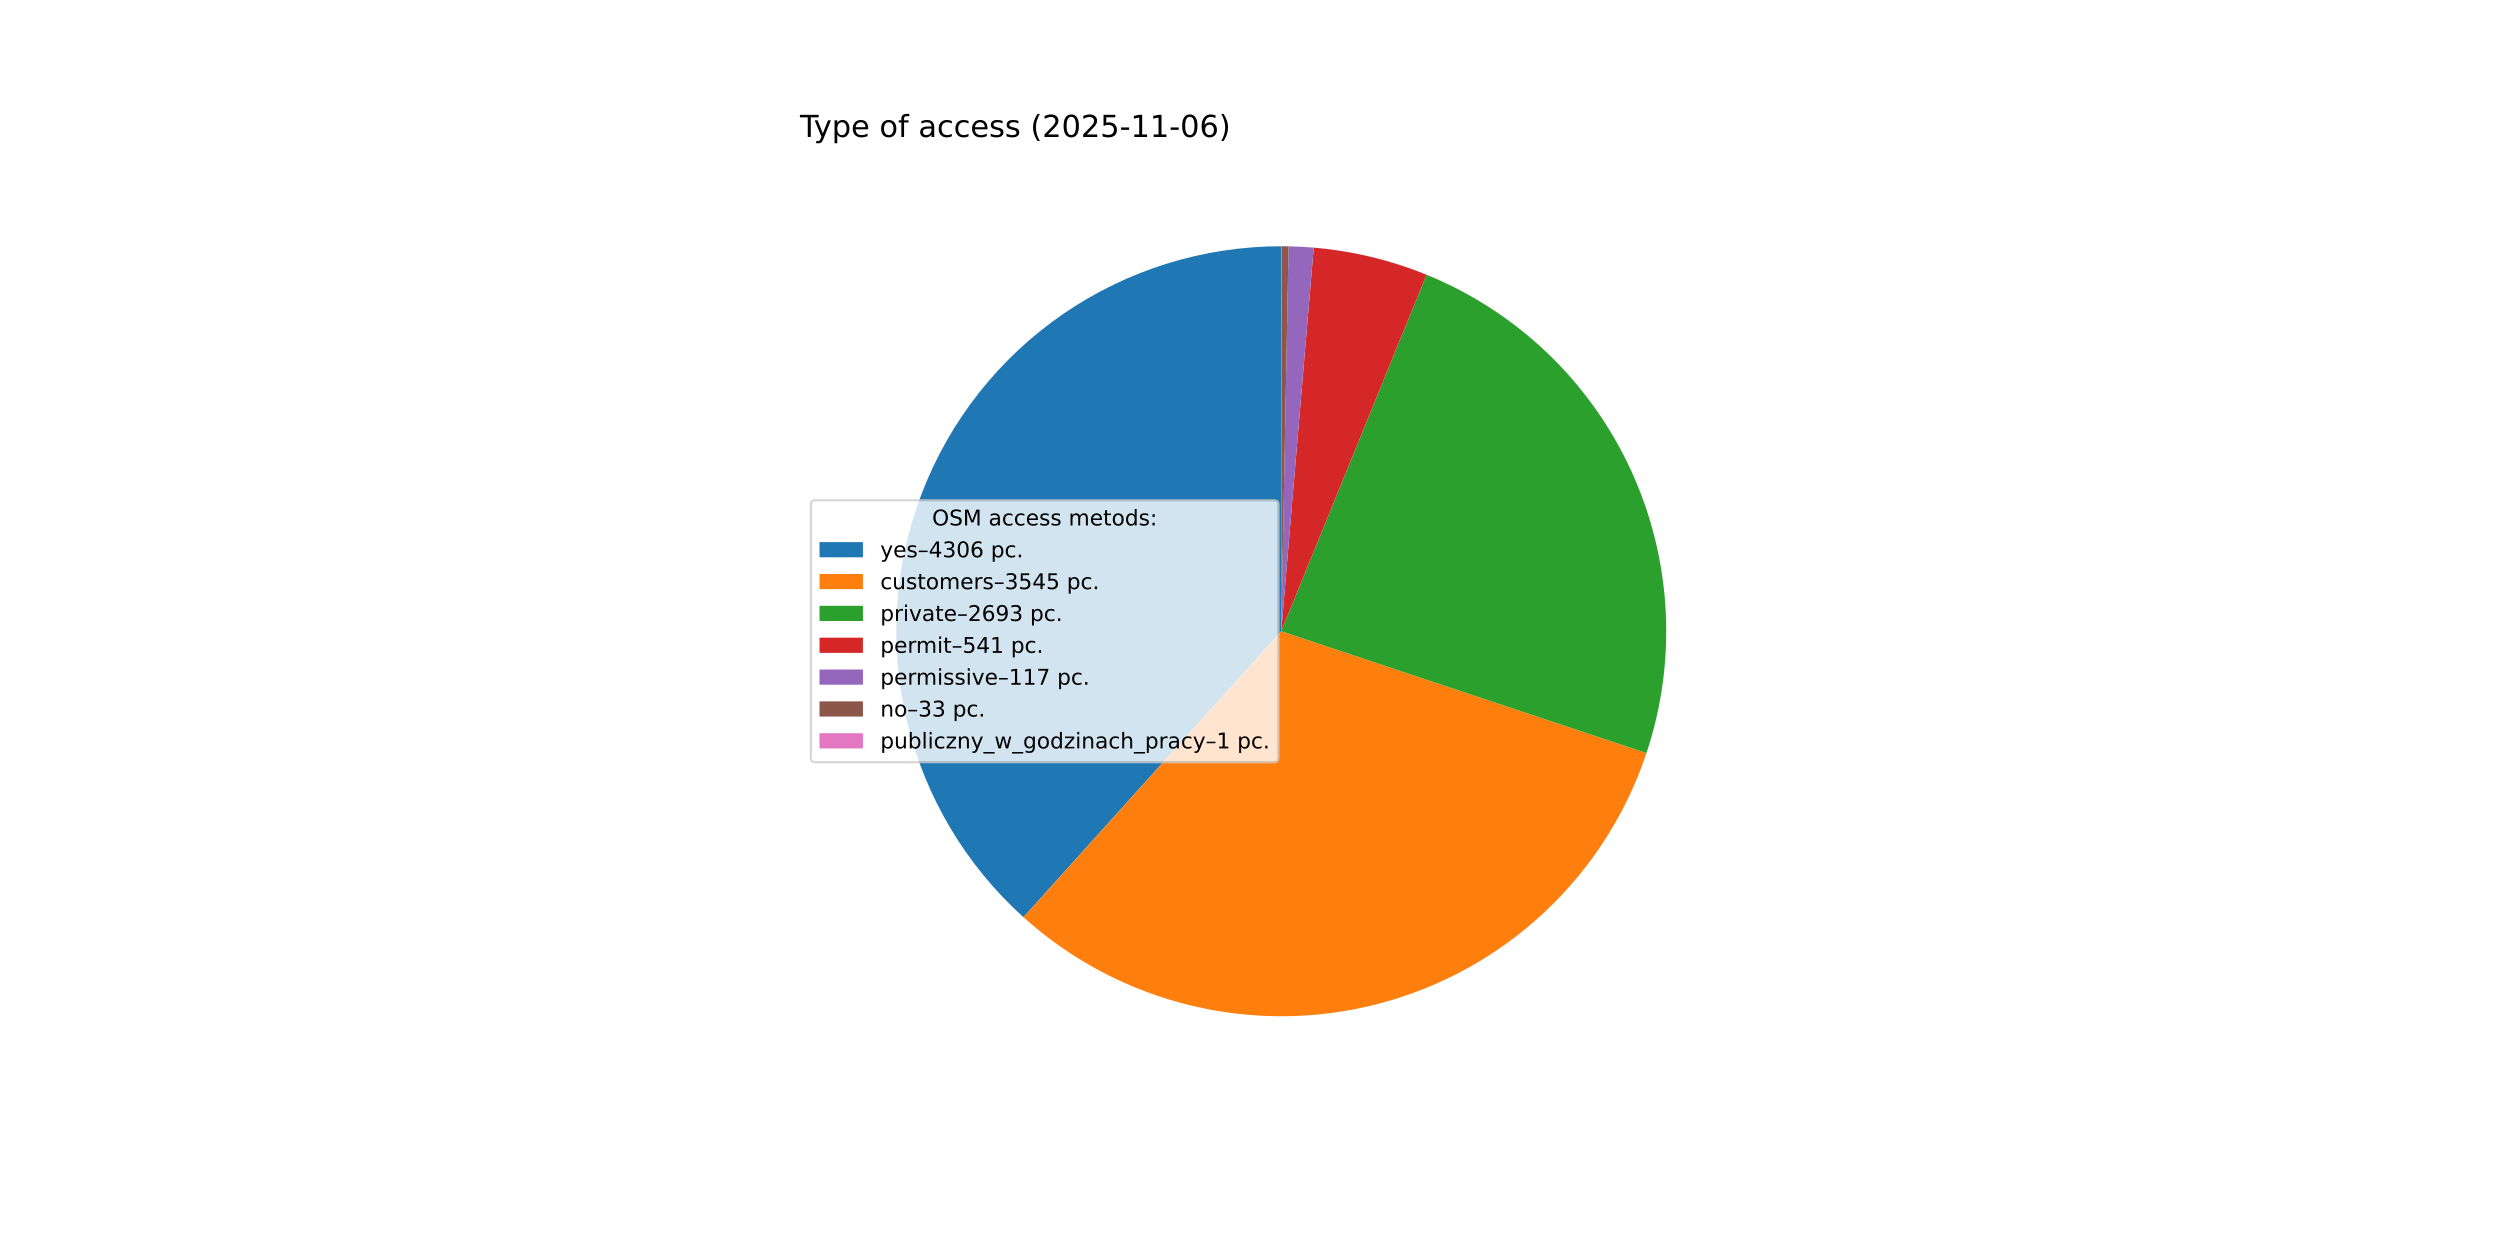
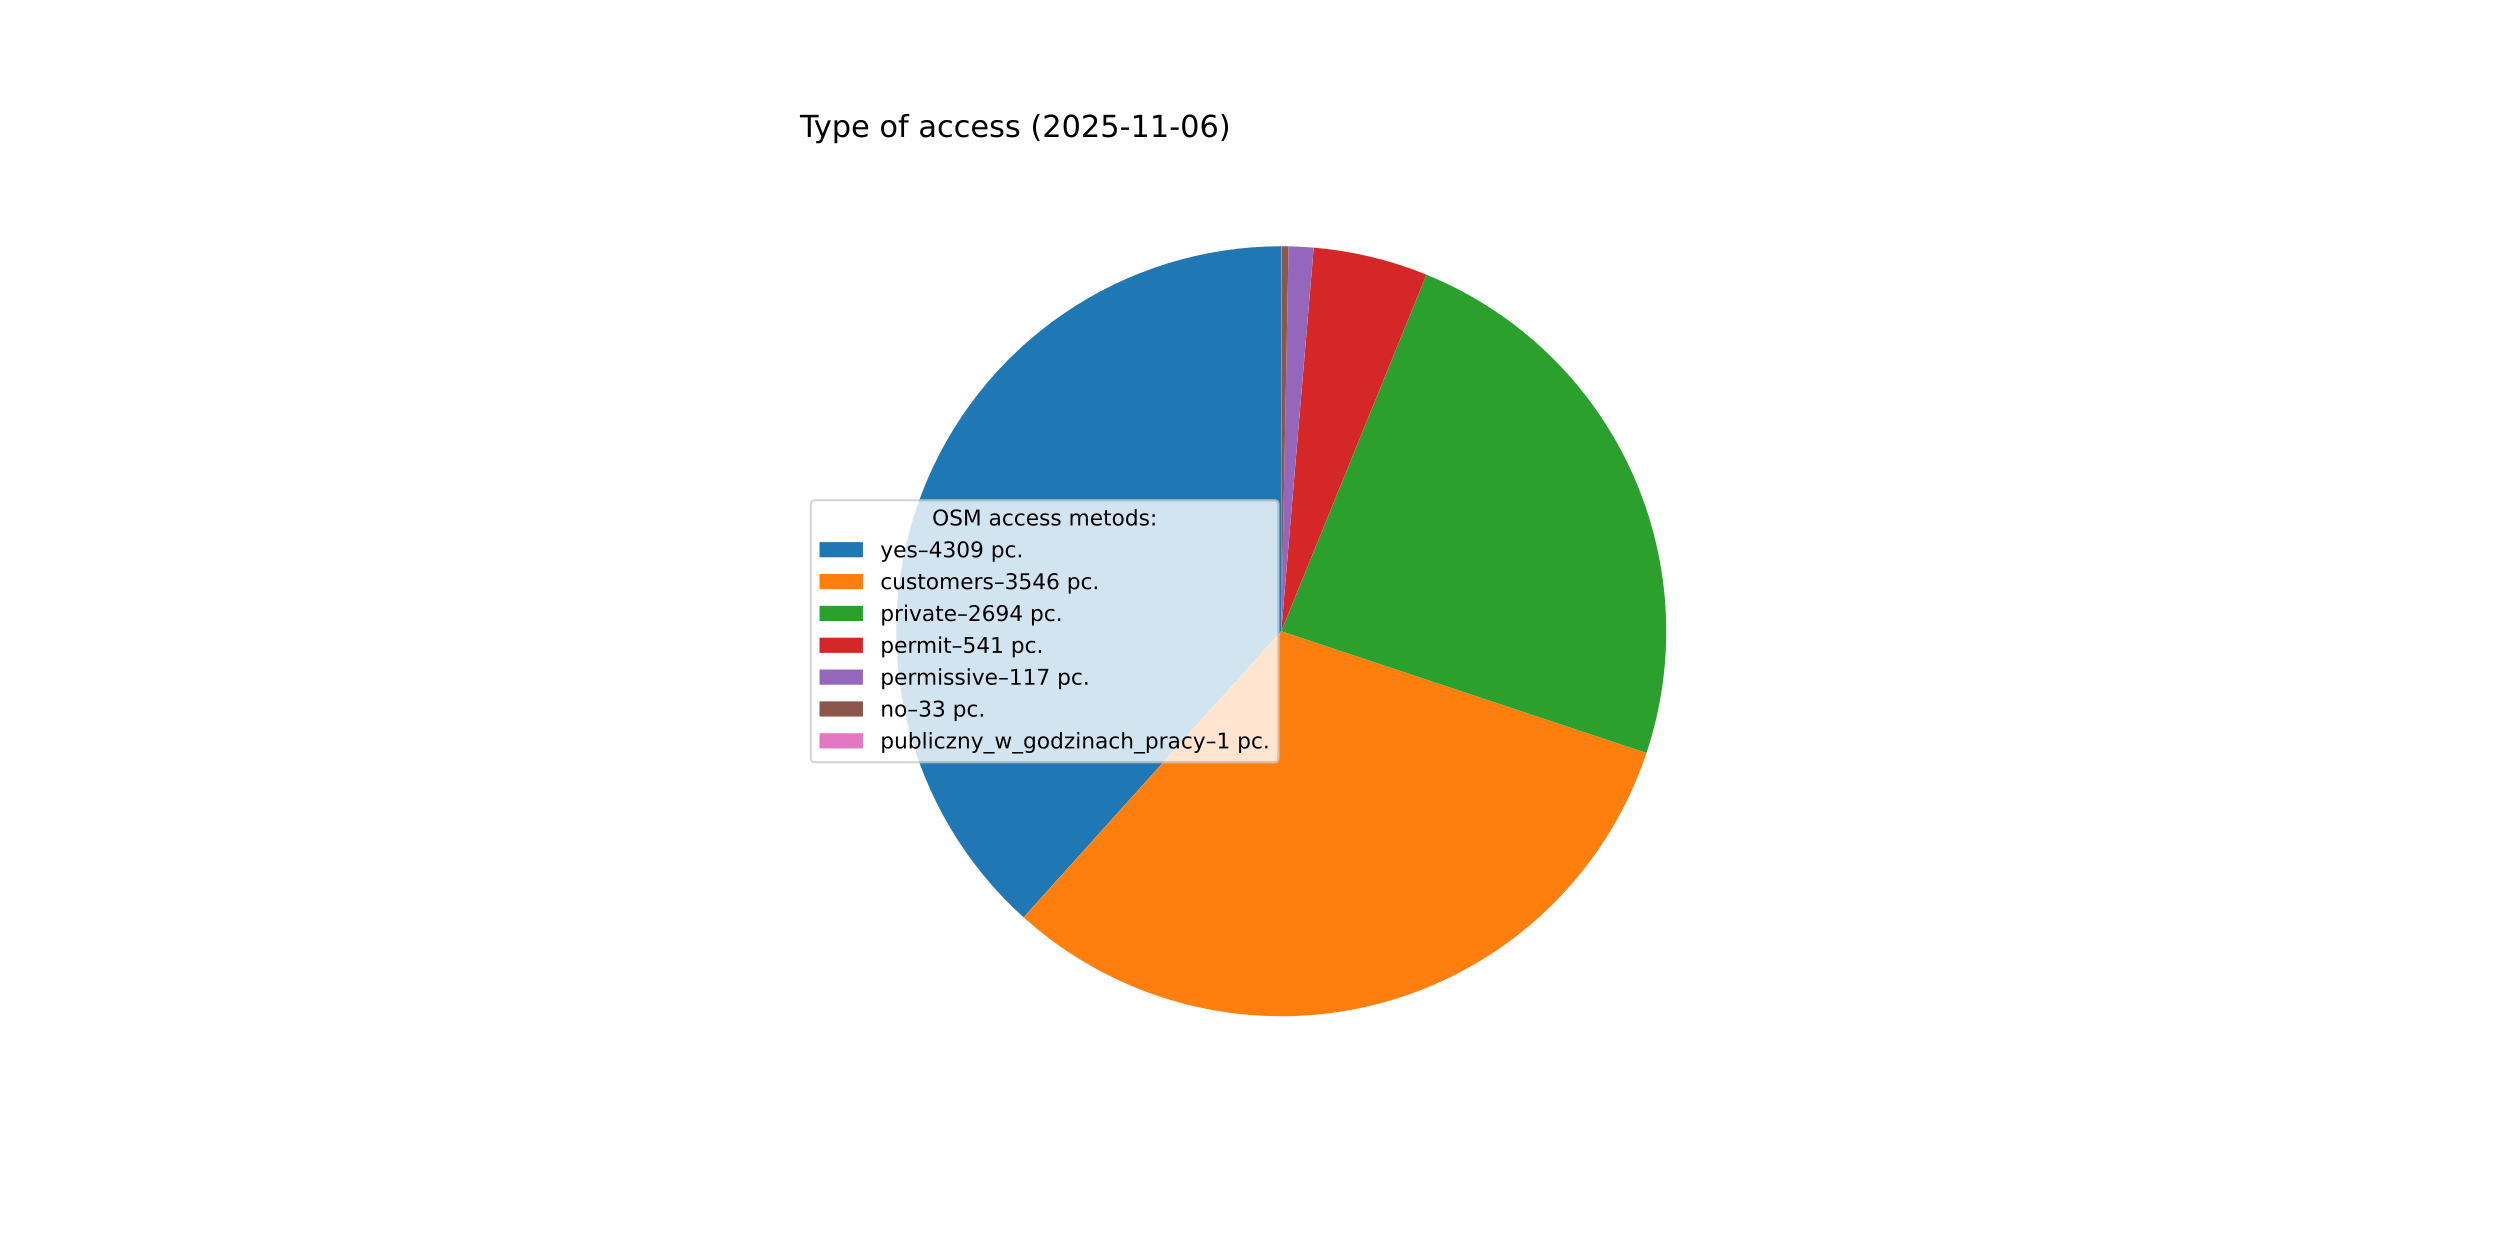
<svg xmlns="http://www.w3.org/2000/svg" xmlns:xlink="http://www.w3.org/1999/xlink" width="1152pt" height="576pt" viewBox="0 0 1152 576" version="1.1">
  <defs>
    <style type="text/css">*{stroke-linejoin: round; stroke-linecap: butt}</style>
  </defs>
  <g id="figure_1">
    <g id="patch_1">
      <path d="M 0 576  L 1152 576  L 1152 0  L 0 0  z " style="fill: #ffffff" />
    </g>
    <g id="axes_1">
      <g id="patch_2">
-         <path d="M 590.4 113.472  C 554.535 113.472 519.499 124.348 489.938 144.657  C 460.377 164.967 437.659 193.771 424.796 227.25  C 411.932 260.729 409.518 297.335 417.874 332.213  C 426.23 367.091 444.969 398.629 471.607 422.645  L 590.4 290.88  z " style="fill: #1f77b4" />
+         <path d="M 590.4 113.472  C 554.526 113.472 519.481 124.353 489.916 144.673  C 460.351 164.992 437.633 193.809 424.776 227.3  C 411.92 260.792 409.519 297.408 417.893 332.291  C 426.267 367.175 445.028 398.711 471.687 422.717  L 590.4 290.88  z " style="fill: #1f77b4" />
      </g>
      <g id="patch_3">
-         <path d="M 471.607 422.645  C 493.485 442.369 519.935 456.337 548.561 463.284  C 577.186 470.231 607.096 469.94 635.581 462.438  C 664.067 454.936 690.24 440.457 711.731 420.311  C 733.221 400.166 749.36 374.982 758.684 347.04  L 590.4 290.88  z " style="fill: #ff7f0e" />
+         <path d="M 471.687 422.717  C 493.573 442.424 520.027 456.375 548.651 463.306  C 577.276 470.236 607.181 469.931 635.658 462.418  C 664.135 454.905 690.298 440.417 711.778 420.267  C 733.257 400.117 749.385 374.932 758.7 346.992  L 590.4 290.88  z " style="fill: #ff7f0e" />
      </g>
      <g id="patch_4">
-         <path d="M 758.684 347.04  C 772.944 304.311 770.408 257.714 751.594 216.784  C 732.78 175.855 699.066 143.59 657.351 126.59  L 590.4 290.88  z " style="fill: #2ca02c" />
+         <path d="M 758.7 346.992  C 772.947 304.262 770.399 257.67 751.577 216.748  C 732.755 175.826 699.038 143.57 657.322 126.578  L 590.4 290.88  z " style="fill: #2ca02c" />
      </g>
      <g id="patch_5">
-         <path d="M 657.351 126.59  C 649.063 123.213 640.532 120.467 631.83 118.377  C 623.128 116.287 614.28 114.859 605.363 114.104  L 590.4 290.88  z " style="fill: #d62728" />
+         <path d="M 657.322 126.578  C 649.038 123.204 640.51 120.461 631.812 118.373  C 623.113 116.285 614.269 114.858 605.356 114.104  L 590.4 290.88  z " style="fill: #d62728" />
      </g>
      <g id="patch_6">
-         <path d="M 605.363 114.104  C 603.435 113.941 601.505 113.809 599.573 113.709  C 597.641 113.609 595.707 113.541 593.773 113.504  L 590.4 290.88  z " style="fill: #9467bd" />
+         <path d="M 605.356 114.104  C 603.429 113.941 601.5 113.809 599.569 113.709  C 597.637 113.609 595.705 113.541 593.771 113.504  L 590.4 290.88  z " style="fill: #9467bd" />
      </g>
      <g id="patch_7">
-         <path d="M 593.773 113.504  C 593.227 113.494 592.682 113.486 592.136 113.481  C 591.591 113.475 591.045 113.472 590.499 113.472  L 590.4 290.88  z " style="fill: #8c564b" />
+         <path d="M 593.771 113.504  C 593.226 113.494 592.681 113.486 592.135 113.48  C 591.59 113.475 591.045 113.472 590.499 113.472  L 590.4 290.88  z " style="fill: #8c564b" />
      </g>
      <g id="patch_8">
        <path d="M 590.499 113.472  C 590.483 113.472 590.466 113.472 590.45 113.472  C 590.433 113.472 590.417 113.472 590.4 113.472  L 590.4 290.88  z " style="fill: #e377c2" />
      </g>
      <g id="matplotlib.axis_1" />
      <g id="matplotlib.axis_2" />
      <g id="text_1">
        <g transform="translate(368.64 63.12) scale(0.14 -0.14)">
          <defs>
            <path id="DejaVuSans-54" d="M -19 4666  L 3928 4666  L 3928 4134  L 2272 4134  L 2272 0  L 1638 0  L 1638 4134  L -19 4134  L -19 4666  z " transform="scale(0.015625)" />
            <path id="DejaVuSans-79" d="M 2059 -325  Q 1816 -950 1584 -1140  Q 1353 -1331 966 -1331  L 506 -1331  L 506 -850  L 844 -850  Q 1081 -850 1212 -737  Q 1344 -625 1503 -206  L 1606 56  L 191 3500  L 800 3500  L 1894 763  L 2988 3500  L 3597 3500  L 2059 -325  z " transform="scale(0.015625)" />
            <path id="DejaVuSans-70" d="M 1159 525  L 1159 -1331  L 581 -1331  L 581 3500  L 1159 3500  L 1159 2969  Q 1341 3281 1617 3432  Q 1894 3584 2278 3584  Q 2916 3584 3314 3078  Q 3713 2572 3713 1747  Q 3713 922 3314 415  Q 2916 -91 2278 -91  Q 1894 -91 1617 61  Q 1341 213 1159 525  z M 3116 1747  Q 3116 2381 2855 2742  Q 2594 3103 2138 3103  Q 1681 3103 1420 2742  Q 1159 2381 1159 1747  Q 1159 1113 1420 752  Q 1681 391 2138 391  Q 2594 391 2855 752  Q 3116 1113 3116 1747  z " transform="scale(0.015625)" />
            <path id="DejaVuSans-65" d="M 3597 1894  L 3597 1613  L 953 1613  Q 991 1019 1311 708  Q 1631 397 2203 397  Q 2534 397 2845 478  Q 3156 559 3463 722  L 3463 178  Q 3153 47 2828 -22  Q 2503 -91 2169 -91  Q 1331 -91 842 396  Q 353 884 353 1716  Q 353 2575 817 3079  Q 1281 3584 2069 3584  Q 2775 3584 3186 3129  Q 3597 2675 3597 1894  z M 3022 2063  Q 3016 2534 2758 2815  Q 2500 3097 2075 3097  Q 1594 3097 1305 2825  Q 1016 2553 972 2059  L 3022 2063  z " transform="scale(0.015625)" />
            <path id="DejaVuSans-20" transform="scale(0.015625)" />
            <path id="DejaVuSans-6f" d="M 1959 3097  Q 1497 3097 1228 2736  Q 959 2375 959 1747  Q 959 1119 1226 758  Q 1494 397 1959 397  Q 2419 397 2687 759  Q 2956 1122 2956 1747  Q 2956 2369 2687 2733  Q 2419 3097 1959 3097  z M 1959 3584  Q 2709 3584 3137 3096  Q 3566 2609 3566 1747  Q 3566 888 3137 398  Q 2709 -91 1959 -91  Q 1206 -91 779 398  Q 353 888 353 1747  Q 353 2609 779 3096  Q 1206 3584 1959 3584  z " transform="scale(0.015625)" />
            <path id="DejaVuSans-66" d="M 2375 4863  L 2375 4384  L 1825 4384  Q 1516 4384 1395 4259  Q 1275 4134 1275 3809  L 1275 3500  L 2222 3500  L 2222 3053  L 1275 3053  L 1275 0  L 697 0  L 697 3053  L 147 3053  L 147 3500  L 697 3500  L 697 3744  Q 697 4328 969 4595  Q 1241 4863 1831 4863  L 2375 4863  z " transform="scale(0.015625)" />
            <path id="DejaVuSans-61" d="M 2194 1759  Q 1497 1759 1228 1600  Q 959 1441 959 1056  Q 959 750 1161 570  Q 1363 391 1709 391  Q 2188 391 2477 730  Q 2766 1069 2766 1631  L 2766 1759  L 2194 1759  z M 3341 1997  L 3341 0  L 2766 0  L 2766 531  Q 2569 213 2275 61  Q 1981 -91 1556 -91  Q 1019 -91 701 211  Q 384 513 384 1019  Q 384 1609 779 1909  Q 1175 2209 1959 2209  L 2766 2209  L 2766 2266  Q 2766 2663 2505 2880  Q 2244 3097 1772 3097  Q 1472 3097 1187 3025  Q 903 2953 641 2809  L 641 3341  Q 956 3463 1253 3523  Q 1550 3584 1831 3584  Q 2591 3584 2966 3190  Q 3341 2797 3341 1997  z " transform="scale(0.015625)" />
            <path id="DejaVuSans-63" d="M 3122 3366  L 3122 2828  Q 2878 2963 2633 3030  Q 2388 3097 2138 3097  Q 1578 3097 1268 2742  Q 959 2388 959 1747  Q 959 1106 1268 751  Q 1578 397 2138 397  Q 2388 397 2633 464  Q 2878 531 3122 666  L 3122 134  Q 2881 22 2623 -34  Q 2366 -91 2075 -91  Q 1284 -91 818 406  Q 353 903 353 1747  Q 353 2603 823 3093  Q 1294 3584 2113 3584  Q 2378 3584 2631 3529  Q 2884 3475 3122 3366  z " transform="scale(0.015625)" />
            <path id="DejaVuSans-73" d="M 2834 3397  L 2834 2853  Q 2591 2978 2328 3040  Q 2066 3103 1784 3103  Q 1356 3103 1142 2972  Q 928 2841 928 2578  Q 928 2378 1081 2264  Q 1234 2150 1697 2047  L 1894 2003  Q 2506 1872 2764 1633  Q 3022 1394 3022 966  Q 3022 478 2636 193  Q 2250 -91 1575 -91  Q 1294 -91 989 -36  Q 684 19 347 128  L 347 722  Q 666 556 975 473  Q 1284 391 1588 391  Q 1994 391 2212 530  Q 2431 669 2431 922  Q 2431 1156 2273 1281  Q 2116 1406 1581 1522  L 1381 1569  Q 847 1681 609 1914  Q 372 2147 372 2553  Q 372 3047 722 3315  Q 1072 3584 1716 3584  Q 2034 3584 2315 3537  Q 2597 3491 2834 3397  z " transform="scale(0.015625)" />
            <path id="DejaVuSans-28" d="M 1984 4856  Q 1566 4138 1362 3434  Q 1159 2731 1159 2009  Q 1159 1288 1364 580  Q 1569 -128 1984 -844  L 1484 -844  Q 1016 -109 783 600  Q 550 1309 550 2009  Q 550 2706 781 3412  Q 1013 4119 1484 4856  L 1984 4856  z " transform="scale(0.015625)" />
            <path id="DejaVuSans-32" d="M 1228 531  L 3431 531  L 3431 0  L 469 0  L 469 531  Q 828 903 1448 1529  Q 2069 2156 2228 2338  Q 2531 2678 2651 2914  Q 2772 3150 2772 3378  Q 2772 3750 2511 3984  Q 2250 4219 1831 4219  Q 1534 4219 1204 4116  Q 875 4013 500 3803  L 500 4441  Q 881 4594 1212 4672  Q 1544 4750 1819 4750  Q 2544 4750 2975 4387  Q 3406 4025 3406 3419  Q 3406 3131 3298 2873  Q 3191 2616 2906 2266  Q 2828 2175 2409 1742  Q 1991 1309 1228 531  z " transform="scale(0.015625)" />
            <path id="DejaVuSans-30" d="M 2034 4250  Q 1547 4250 1301 3770  Q 1056 3291 1056 2328  Q 1056 1369 1301 889  Q 1547 409 2034 409  Q 2525 409 2770 889  Q 3016 1369 3016 2328  Q 3016 3291 2770 3770  Q 2525 4250 2034 4250  z M 2034 4750  Q 2819 4750 3233 4129  Q 3647 3509 3647 2328  Q 3647 1150 3233 529  Q 2819 -91 2034 -91  Q 1250 -91 836 529  Q 422 1150 422 2328  Q 422 3509 836 4129  Q 1250 4750 2034 4750  z " transform="scale(0.015625)" />
            <path id="DejaVuSans-35" d="M 691 4666  L 3169 4666  L 3169 4134  L 1269 4134  L 1269 2991  Q 1406 3038 1543 3061  Q 1681 3084 1819 3084  Q 2600 3084 3056 2656  Q 3513 2228 3513 1497  Q 3513 744 3044 326  Q 2575 -91 1722 -91  Q 1428 -91 1123 -41  Q 819 9 494 109  L 494 744  Q 775 591 1075 516  Q 1375 441 1709 441  Q 2250 441 2565 725  Q 2881 1009 2881 1497  Q 2881 1984 2565 2268  Q 2250 2553 1709 2553  Q 1456 2553 1204 2497  Q 953 2441 691 2322  L 691 4666  z " transform="scale(0.015625)" />
            <path id="DejaVuSans-2d" d="M 313 2009  L 1997 2009  L 1997 1497  L 313 1497  L 313 2009  z " transform="scale(0.015625)" />
            <path id="DejaVuSans-31" d="M 794 531  L 1825 531  L 1825 4091  L 703 3866  L 703 4441  L 1819 4666  L 2450 4666  L 2450 531  L 3481 531  L 3481 0  L 794 0  L 794 531  z " transform="scale(0.015625)" />
            <path id="DejaVuSans-36" d="M 2113 2584  Q 1688 2584 1439 2293  Q 1191 2003 1191 1497  Q 1191 994 1439 701  Q 1688 409 2113 409  Q 2538 409 2786 701  Q 3034 994 3034 1497  Q 3034 2003 2786 2293  Q 2538 2584 2113 2584  z M 3366 4563  L 3366 3988  Q 3128 4100 2886 4159  Q 2644 4219 2406 4219  Q 1781 4219 1451 3797  Q 1122 3375 1075 2522  Q 1259 2794 1537 2939  Q 1816 3084 2150 3084  Q 2853 3084 3261 2657  Q 3669 2231 3669 1497  Q 3669 778 3244 343  Q 2819 -91 2113 -91  Q 1303 -91 875 529  Q 447 1150 447 2328  Q 447 3434 972 4092  Q 1497 4750 2381 4750  Q 2619 4750 2861 4703  Q 3103 4656 3366 4563  z " transform="scale(0.015625)" />
            <path id="DejaVuSans-29" d="M 513 4856  L 1013 4856  Q 1481 4119 1714 3412  Q 1947 2706 1947 2009  Q 1947 1309 1714 600  Q 1481 -109 1013 -844  L 513 -844  Q 928 -128 1133 580  Q 1338 1288 1338 2009  Q 1338 2731 1133 3434  Q 928 4138 513 4856  z " transform="scale(0.015625)" />
          </defs>
          <use xlink:href="#DejaVuSans-54" />
          <use xlink:href="#DejaVuSans-79" x="45.459" />
          <use xlink:href="#DejaVuSans-70" x="104.639" />
          <use xlink:href="#DejaVuSans-65" x="168.115" />
          <use xlink:href="#DejaVuSans-20" x="229.639" />
          <use xlink:href="#DejaVuSans-6f" x="261.426" />
          <use xlink:href="#DejaVuSans-66" x="322.607" />
          <use xlink:href="#DejaVuSans-20" x="357.812" />
          <use xlink:href="#DejaVuSans-61" x="389.6" />
          <use xlink:href="#DejaVuSans-63" x="450.879" />
          <use xlink:href="#DejaVuSans-63" x="505.859" />
          <use xlink:href="#DejaVuSans-65" x="560.84" />
          <use xlink:href="#DejaVuSans-73" x="622.363" />
          <use xlink:href="#DejaVuSans-73" x="674.463" />
          <use xlink:href="#DejaVuSans-20" x="726.562" />
          <use xlink:href="#DejaVuSans-28" x="758.35" />
          <use xlink:href="#DejaVuSans-32" x="797.363" />
          <use xlink:href="#DejaVuSans-30" x="860.986" />
          <use xlink:href="#DejaVuSans-32" x="924.609" />
          <use xlink:href="#DejaVuSans-35" x="988.232" />
          <use xlink:href="#DejaVuSans-2d" x="1051.855" />
          <use xlink:href="#DejaVuSans-31" x="1087.939" />
          <use xlink:href="#DejaVuSans-31" x="1151.562" />
          <use xlink:href="#DejaVuSans-2d" x="1215.186" />
          <use xlink:href="#DejaVuSans-30" x="1251.27" />
          <use xlink:href="#DejaVuSans-36" x="1314.893" />
          <use xlink:href="#DejaVuSans-29" x="1378.516" />
        </g>
      </g>
      <g id="legend_1">
        <g id="patch_9">
          <path d="M 375.64 351.232  L 587.126 351.232  Q 589.126 351.232 589.126 349.232  L 589.126 232.528  Q 589.126 230.528 587.126 230.528  L 375.64 230.528  Q 373.64 230.528 373.64 232.528  L 373.64 349.232  Q 373.64 351.232 375.64 351.232  z " style="fill: #ffffff; opacity: 0.8; stroke: #cccccc; stroke-linejoin: miter" />
        </g>
        <g id="text_2">
          <g transform="translate(429.5025 242.1269) scale(0.1 -0.1)">
            <defs>
              <path id="DejaVuSans-4f" d="M 2522 4238  Q 1834 4238 1429 3725  Q 1025 3213 1025 2328  Q 1025 1447 1429 934  Q 1834 422 2522 422  Q 3209 422 3611 934  Q 4013 1447 4013 2328  Q 4013 3213 3611 3725  Q 3209 4238 2522 4238  z M 2522 4750  Q 3503 4750 4090 4092  Q 4678 3434 4678 2328  Q 4678 1225 4090 567  Q 3503 -91 2522 -91  Q 1538 -91 948 565  Q 359 1222 359 2328  Q 359 3434 948 4092  Q 1538 4750 2522 4750  z " transform="scale(0.015625)" />
              <path id="DejaVuSans-53" d="M 3425 4513  L 3425 3897  Q 3066 4069 2747 4153  Q 2428 4238 2131 4238  Q 1616 4238 1336 4038  Q 1056 3838 1056 3469  Q 1056 3159 1242 3001  Q 1428 2844 1947 2747  L 2328 2669  Q 3034 2534 3370 2195  Q 3706 1856 3706 1288  Q 3706 609 3251 259  Q 2797 -91 1919 -91  Q 1588 -91 1214 -16  Q 841 59 441 206  L 441 856  Q 825 641 1194 531  Q 1563 422 1919 422  Q 2459 422 2753 634  Q 3047 847 3047 1241  Q 3047 1584 2836 1778  Q 2625 1972 2144 2069  L 1759 2144  Q 1053 2284 737 2584  Q 422 2884 422 3419  Q 422 4038 858 4394  Q 1294 4750 2059 4750  Q 2388 4750 2728 4690  Q 3069 4631 3425 4513  z " transform="scale(0.015625)" />
              <path id="DejaVuSans-4d" d="M 628 4666  L 1569 4666  L 2759 1491  L 3956 4666  L 4897 4666  L 4897 0  L 4281 0  L 4281 4097  L 3078 897  L 2444 897  L 1241 4097  L 1241 0  L 628 0  L 628 4666  z " transform="scale(0.015625)" />
              <path id="DejaVuSans-6d" d="M 3328 2828  Q 3544 3216 3844 3400  Q 4144 3584 4550 3584  Q 5097 3584 5394 3201  Q 5691 2819 5691 2113  L 5691 0  L 5113 0  L 5113 2094  Q 5113 2597 4934 2840  Q 4756 3084 4391 3084  Q 3944 3084 3684 2787  Q 3425 2491 3425 1978  L 3425 0  L 2847 0  L 2847 2094  Q 2847 2600 2669 2842  Q 2491 3084 2119 3084  Q 1678 3084 1418 2786  Q 1159 2488 1159 1978  L 1159 0  L 581 0  L 581 3500  L 1159 3500  L 1159 2956  Q 1356 3278 1631 3431  Q 1906 3584 2284 3584  Q 2666 3584 2933 3390  Q 3200 3197 3328 2828  z " transform="scale(0.015625)" />
              <path id="DejaVuSans-74" d="M 1172 4494  L 1172 3500  L 2356 3500  L 2356 3053  L 1172 3053  L 1172 1153  Q 1172 725 1289 603  Q 1406 481 1766 481  L 2356 481  L 2356 0  L 1766 0  Q 1100 0 847 248  Q 594 497 594 1153  L 594 3053  L 172 3053  L 172 3500  L 594 3500  L 594 4494  L 1172 4494  z " transform="scale(0.015625)" />
              <path id="DejaVuSans-64" d="M 2906 2969  L 2906 4863  L 3481 4863  L 3481 0  L 2906 0  L 2906 525  Q 2725 213 2448 61  Q 2172 -91 1784 -91  Q 1150 -91 751 415  Q 353 922 353 1747  Q 353 2572 751 3078  Q 1150 3584 1784 3584  Q 2172 3584 2448 3432  Q 2725 3281 2906 2969  z M 947 1747  Q 947 1113 1208 752  Q 1469 391 1925 391  Q 2381 391 2643 752  Q 2906 1113 2906 1747  Q 2906 2381 2643 2742  Q 2381 3103 1925 3103  Q 1469 3103 1208 2742  Q 947 2381 947 1747  z " transform="scale(0.015625)" />
              <path id="DejaVuSans-3a" d="M 750 794  L 1409 794  L 1409 0  L 750 0  L 750 794  z M 750 3309  L 1409 3309  L 1409 2516  L 750 2516  L 750 3309  z " transform="scale(0.015625)" />
            </defs>
            <use xlink:href="#DejaVuSans-4f" />
            <use xlink:href="#DejaVuSans-53" x="78.711" />
            <use xlink:href="#DejaVuSans-4d" x="142.188" />
            <use xlink:href="#DejaVuSans-20" x="228.467" />
            <use xlink:href="#DejaVuSans-61" x="260.254" />
            <use xlink:href="#DejaVuSans-63" x="321.533" />
            <use xlink:href="#DejaVuSans-63" x="376.514" />
            <use xlink:href="#DejaVuSans-65" x="431.494" />
            <use xlink:href="#DejaVuSans-73" x="493.018" />
            <use xlink:href="#DejaVuSans-73" x="545.117" />
            <use xlink:href="#DejaVuSans-20" x="597.217" />
            <use xlink:href="#DejaVuSans-6d" x="629.004" />
            <use xlink:href="#DejaVuSans-65" x="726.416" />
            <use xlink:href="#DejaVuSans-74" x="787.939" />
            <use xlink:href="#DejaVuSans-6f" x="827.148" />
            <use xlink:href="#DejaVuSans-64" x="888.33" />
            <use xlink:href="#DejaVuSans-73" x="951.807" />
            <use xlink:href="#DejaVuSans-3a" x="1003.906" />
          </g>
        </g>
        <g id="patch_10">
          <path d="M 377.64 256.805  L 397.64 256.805  L 397.64 249.805  L 377.64 249.805  z " style="fill: #1f77b4" />
        </g>
        <g id="text_3">
          <g transform="translate(405.64 256.805) scale(0.1 -0.1)">
            <defs>
              <path id="DejaVuSans-2013" d="M 313 1978  L 2888 1978  L 2888 1528  L 313 1528  L 313 1978  z " transform="scale(0.015625)" />
              <path id="DejaVuSans-34" d="M 2419 4116  L 825 1625  L 2419 1625  L 2419 4116  z M 2253 4666  L 3047 4666  L 3047 1625  L 3713 1625  L 3713 1100  L 3047 1100  L 3047 0  L 2419 0  L 2419 1100  L 313 1100  L 313 1709  L 2253 4666  z " transform="scale(0.015625)" />
              <path id="DejaVuSans-33" d="M 2597 2516  Q 3050 2419 3304 2112  Q 3559 1806 3559 1356  Q 3559 666 3084 287  Q 2609 -91 1734 -91  Q 1441 -91 1130 -33  Q 819 25 488 141  L 488 750  Q 750 597 1062 519  Q 1375 441 1716 441  Q 2309 441 2620 675  Q 2931 909 2931 1356  Q 2931 1769 2642 2001  Q 2353 2234 1838 2234  L 1294 2234  L 1294 2753  L 1863 2753  Q 2328 2753 2575 2939  Q 2822 3125 2822 3475  Q 2822 3834 2567 4026  Q 2313 4219 1838 4219  Q 1578 4219 1281 4162  Q 984 4106 628 3988  L 628 4550  Q 988 4650 1302 4700  Q 1616 4750 1894 4750  Q 2613 4750 3031 4423  Q 3450 4097 3450 3541  Q 3450 3153 3228 2886  Q 3006 2619 2597 2516  z " transform="scale(0.015625)" />
+               <path id="DejaVuSans-39" d="M 703 97  L 703 672  Q 941 559 1184 500  Q 1428 441 1663 441  Q 2288 441 2617 861  Q 2947 1281 2994 2138  Q 2813 1869 2534 1725  Q 2256 1581 1919 1581  Q 1219 1581 811 2004  Q 403 2428 403 3163  Q 403 3881 828 4315  Q 1253 4750 1959 4750  Q 2769 4750 3195 4129  Q 3622 3509 3622 2328  Q 3622 1225 3098 567  Q 2575 -91 1691 -91  Q 1453 -91 1209 -44  Q 966 3 703 97  z M 1959 2075  Q 2384 2075 2632 2365  Q 2881 2656 2881 3163  Q 2881 3666 2632 3958  Q 2384 4250 1959 4250  Q 1534 4250 1286 3958  Q 1038 3666 1038 3163  Q 1038 2656 1286 2365  Q 1534 2075 1959 2075  z " transform="scale(0.015625)" />
              <path id="DejaVuSans-2e" d="M 684 794  L 1344 794  L 1344 0  L 684 0  L 684 794  z " transform="scale(0.015625)" />
            </defs>
            <use xlink:href="#DejaVuSans-79" />
            <use xlink:href="#DejaVuSans-65" x="59.18" />
            <use xlink:href="#DejaVuSans-73" x="120.703" />
            <use xlink:href="#DejaVuSans-2013" x="172.803" />
            <use xlink:href="#DejaVuSans-34" x="222.803" />
            <use xlink:href="#DejaVuSans-33" x="286.426" />
            <use xlink:href="#DejaVuSans-30" x="350.049" />
-             <use xlink:href="#DejaVuSans-36" x="413.672" />
+             <use xlink:href="#DejaVuSans-39" x="413.672" />
            <use xlink:href="#DejaVuSans-20" x="477.295" />
            <use xlink:href="#DejaVuSans-70" x="509.082" />
            <use xlink:href="#DejaVuSans-63" x="572.559" />
            <use xlink:href="#DejaVuSans-2e" x="627.539" />
          </g>
        </g>
        <g id="patch_11">
          <path d="M 377.64 271.483  L 397.64 271.483  L 397.64 264.483  L 377.64 264.483  z " style="fill: #ff7f0e" />
        </g>
        <g id="text_4">
          <g transform="translate(405.64 271.4831) scale(0.1 -0.1)">
            <defs>
              <path id="DejaVuSans-75" d="M 544 1381  L 544 3500  L 1119 3500  L 1119 1403  Q 1119 906 1312 657  Q 1506 409 1894 409  Q 2359 409 2629 706  Q 2900 1003 2900 1516  L 2900 3500  L 3475 3500  L 3475 0  L 2900 0  L 2900 538  Q 2691 219 2414 64  Q 2138 -91 1772 -91  Q 1169 -91 856 284  Q 544 659 544 1381  z M 1991 3584  L 1991 3584  z " transform="scale(0.015625)" />
              <path id="DejaVuSans-72" d="M 2631 2963  Q 2534 3019 2420 3045  Q 2306 3072 2169 3072  Q 1681 3072 1420 2755  Q 1159 2438 1159 1844  L 1159 0  L 581 0  L 581 3500  L 1159 3500  L 1159 2956  Q 1341 3275 1631 3429  Q 1922 3584 2338 3584  Q 2397 3584 2469 3576  Q 2541 3569 2628 3553  L 2631 2963  z " transform="scale(0.015625)" />
            </defs>
            <use xlink:href="#DejaVuSans-63" />
            <use xlink:href="#DejaVuSans-75" x="54.98" />
            <use xlink:href="#DejaVuSans-73" x="118.359" />
            <use xlink:href="#DejaVuSans-74" x="170.459" />
            <use xlink:href="#DejaVuSans-6f" x="209.668" />
            <use xlink:href="#DejaVuSans-6d" x="270.85" />
            <use xlink:href="#DejaVuSans-65" x="368.262" />
            <use xlink:href="#DejaVuSans-72" x="429.785" />
            <use xlink:href="#DejaVuSans-73" x="470.898" />
            <use xlink:href="#DejaVuSans-2013" x="522.998" />
            <use xlink:href="#DejaVuSans-33" x="572.998" />
            <use xlink:href="#DejaVuSans-35" x="636.621" />
            <use xlink:href="#DejaVuSans-34" x="700.244" />
-             <use xlink:href="#DejaVuSans-35" x="763.867" />
+             <use xlink:href="#DejaVuSans-36" x="763.867" />
            <use xlink:href="#DejaVuSans-20" x="827.49" />
            <use xlink:href="#DejaVuSans-70" x="859.277" />
            <use xlink:href="#DejaVuSans-63" x="922.754" />
            <use xlink:href="#DejaVuSans-2e" x="977.734" />
          </g>
        </g>
        <g id="patch_12">
          <path d="M 377.64 286.161  L 397.64 286.161  L 397.64 279.161  L 377.64 279.161  z " style="fill: #2ca02c" />
        </g>
        <g id="text_5">
          <g transform="translate(405.64 286.1612) scale(0.1 -0.1)">
            <defs>
              <path id="DejaVuSans-69" d="M 603 3500  L 1178 3500  L 1178 0  L 603 0  L 603 3500  z M 603 4863  L 1178 4863  L 1178 4134  L 603 4134  L 603 4863  z " transform="scale(0.015625)" />
              <path id="DejaVuSans-76" d="M 191 3500  L 800 3500  L 1894 563  L 2988 3500  L 3597 3500  L 2284 0  L 1503 0  L 191 3500  z " transform="scale(0.015625)" />
-               <path id="DejaVuSans-39" d="M 703 97  L 703 672  Q 941 559 1184 500  Q 1428 441 1663 441  Q 2288 441 2617 861  Q 2947 1281 2994 2138  Q 2813 1869 2534 1725  Q 2256 1581 1919 1581  Q 1219 1581 811 2004  Q 403 2428 403 3163  Q 403 3881 828 4315  Q 1253 4750 1959 4750  Q 2769 4750 3195 4129  Q 3622 3509 3622 2328  Q 3622 1225 3098 567  Q 2575 -91 1691 -91  Q 1453 -91 1209 -44  Q 966 3 703 97  z M 1959 2075  Q 2384 2075 2632 2365  Q 2881 2656 2881 3163  Q 2881 3666 2632 3958  Q 2384 4250 1959 4250  Q 1534 4250 1286 3958  Q 1038 3666 1038 3163  Q 1038 2656 1286 2365  Q 1534 2075 1959 2075  z " transform="scale(0.015625)" />
            </defs>
            <use xlink:href="#DejaVuSans-70" />
            <use xlink:href="#DejaVuSans-72" x="63.477" />
            <use xlink:href="#DejaVuSans-69" x="104.59" />
            <use xlink:href="#DejaVuSans-76" x="132.373" />
            <use xlink:href="#DejaVuSans-61" x="191.553" />
            <use xlink:href="#DejaVuSans-74" x="252.832" />
            <use xlink:href="#DejaVuSans-65" x="292.041" />
            <use xlink:href="#DejaVuSans-2013" x="353.564" />
            <use xlink:href="#DejaVuSans-32" x="403.564" />
            <use xlink:href="#DejaVuSans-36" x="467.188" />
            <use xlink:href="#DejaVuSans-39" x="530.811" />
-             <use xlink:href="#DejaVuSans-33" x="594.434" />
+             <use xlink:href="#DejaVuSans-34" x="594.434" />
            <use xlink:href="#DejaVuSans-20" x="658.057" />
            <use xlink:href="#DejaVuSans-70" x="689.844" />
            <use xlink:href="#DejaVuSans-63" x="753.32" />
            <use xlink:href="#DejaVuSans-2e" x="808.301" />
          </g>
        </g>
        <g id="patch_13">
          <path d="M 377.64 300.839  L 397.64 300.839  L 397.64 293.839  L 377.64 293.839  z " style="fill: #d62728" />
        </g>
        <g id="text_6">
          <g transform="translate(405.64 300.8394) scale(0.1 -0.1)">
            <use xlink:href="#DejaVuSans-70" />
            <use xlink:href="#DejaVuSans-65" x="63.477" />
            <use xlink:href="#DejaVuSans-72" x="125" />
            <use xlink:href="#DejaVuSans-6d" x="164.363" />
            <use xlink:href="#DejaVuSans-69" x="261.775" />
            <use xlink:href="#DejaVuSans-74" x="289.559" />
            <use xlink:href="#DejaVuSans-2013" x="328.768" />
            <use xlink:href="#DejaVuSans-35" x="378.768" />
            <use xlink:href="#DejaVuSans-34" x="442.391" />
            <use xlink:href="#DejaVuSans-31" x="506.014" />
            <use xlink:href="#DejaVuSans-20" x="569.637" />
            <use xlink:href="#DejaVuSans-70" x="601.424" />
            <use xlink:href="#DejaVuSans-63" x="664.9" />
            <use xlink:href="#DejaVuSans-2e" x="719.881" />
          </g>
        </g>
        <g id="patch_14">
          <path d="M 377.64 315.517  L 397.64 315.517  L 397.64 308.517  L 377.64 308.517  z " style="fill: #9467bd" />
        </g>
        <g id="text_7">
          <g transform="translate(405.64 315.5175) scale(0.1 -0.1)">
            <defs>
              <path id="DejaVuSans-37" d="M 525 4666  L 3525 4666  L 3525 4397  L 1831 0  L 1172 0  L 2766 4134  L 525 4134  L 525 4666  z " transform="scale(0.015625)" />
            </defs>
            <use xlink:href="#DejaVuSans-70" />
            <use xlink:href="#DejaVuSans-65" x="63.477" />
            <use xlink:href="#DejaVuSans-72" x="125" />
            <use xlink:href="#DejaVuSans-6d" x="164.363" />
            <use xlink:href="#DejaVuSans-69" x="261.775" />
            <use xlink:href="#DejaVuSans-73" x="289.559" />
            <use xlink:href="#DejaVuSans-73" x="341.658" />
            <use xlink:href="#DejaVuSans-69" x="393.758" />
            <use xlink:href="#DejaVuSans-76" x="421.541" />
            <use xlink:href="#DejaVuSans-65" x="480.721" />
            <use xlink:href="#DejaVuSans-2013" x="542.244" />
            <use xlink:href="#DejaVuSans-31" x="592.244" />
            <use xlink:href="#DejaVuSans-31" x="655.867" />
            <use xlink:href="#DejaVuSans-37" x="719.49" />
            <use xlink:href="#DejaVuSans-20" x="783.113" />
            <use xlink:href="#DejaVuSans-70" x="814.9" />
            <use xlink:href="#DejaVuSans-63" x="878.377" />
            <use xlink:href="#DejaVuSans-2e" x="933.357" />
          </g>
        </g>
        <g id="patch_15">
          <path d="M 377.64 330.196  L 397.64 330.196  L 397.64 323.196  L 377.64 323.196  z " style="fill: #8c564b" />
        </g>
        <g id="text_8">
          <g transform="translate(405.64 330.1956) scale(0.1 -0.1)">
            <defs>
              <path id="DejaVuSans-6e" d="M 3513 2113  L 3513 0  L 2938 0  L 2938 2094  Q 2938 2591 2744 2837  Q 2550 3084 2163 3084  Q 1697 3084 1428 2787  Q 1159 2491 1159 1978  L 1159 0  L 581 0  L 581 3500  L 1159 3500  L 1159 2956  Q 1366 3272 1645 3428  Q 1925 3584 2291 3584  Q 2894 3584 3203 3211  Q 3513 2838 3513 2113  z " transform="scale(0.015625)" />
            </defs>
            <use xlink:href="#DejaVuSans-6e" />
            <use xlink:href="#DejaVuSans-6f" x="63.379" />
            <use xlink:href="#DejaVuSans-2013" x="124.561" />
            <use xlink:href="#DejaVuSans-33" x="174.561" />
            <use xlink:href="#DejaVuSans-33" x="238.184" />
            <use xlink:href="#DejaVuSans-20" x="301.807" />
            <use xlink:href="#DejaVuSans-70" x="333.594" />
            <use xlink:href="#DejaVuSans-63" x="397.07" />
            <use xlink:href="#DejaVuSans-2e" x="452.051" />
          </g>
        </g>
        <g id="patch_16">
          <path d="M 377.64 344.874  L 397.64 344.874  L 397.64 337.874  L 377.64 337.874  z " style="fill: #e377c2" />
        </g>
        <g id="text_9">
          <g transform="translate(405.64 344.8737) scale(0.1 -0.1)">
            <defs>
              <path id="DejaVuSans-62" d="M 3116 1747  Q 3116 2381 2855 2742  Q 2594 3103 2138 3103  Q 1681 3103 1420 2742  Q 1159 2381 1159 1747  Q 1159 1113 1420 752  Q 1681 391 2138 391  Q 2594 391 2855 752  Q 3116 1113 3116 1747  z M 1159 2969  Q 1341 3281 1617 3432  Q 1894 3584 2278 3584  Q 2916 3584 3314 3078  Q 3713 2572 3713 1747  Q 3713 922 3314 415  Q 2916 -91 2278 -91  Q 1894 -91 1617 61  Q 1341 213 1159 525  L 1159 0  L 581 0  L 581 4863  L 1159 4863  L 1159 2969  z " transform="scale(0.015625)" />
              <path id="DejaVuSans-6c" d="M 603 4863  L 1178 4863  L 1178 0  L 603 0  L 603 4863  z " transform="scale(0.015625)" />
              <path id="DejaVuSans-7a" d="M 353 3500  L 3084 3500  L 3084 2975  L 922 459  L 3084 459  L 3084 0  L 275 0  L 275 525  L 2438 3041  L 353 3041  L 353 3500  z " transform="scale(0.015625)" />
              <path id="DejaVuSans-5f" d="M 3263 -1063  L 3263 -1509  L -63 -1509  L -63 -1063  L 3263 -1063  z " transform="scale(0.015625)" />
              <path id="DejaVuSans-77" d="M 269 3500  L 844 3500  L 1563 769  L 2278 3500  L 2956 3500  L 3675 769  L 4391 3500  L 4966 3500  L 4050 0  L 3372 0  L 2619 2869  L 1863 0  L 1184 0  L 269 3500  z " transform="scale(0.015625)" />
              <path id="DejaVuSans-67" d="M 2906 1791  Q 2906 2416 2648 2759  Q 2391 3103 1925 3103  Q 1463 3103 1205 2759  Q 947 2416 947 1791  Q 947 1169 1205 825  Q 1463 481 1925 481  Q 2391 481 2648 825  Q 2906 1169 2906 1791  z M 3481 434  Q 3481 -459 3084 -895  Q 2688 -1331 1869 -1331  Q 1566 -1331 1297 -1286  Q 1028 -1241 775 -1147  L 775 -588  Q 1028 -725 1275 -790  Q 1522 -856 1778 -856  Q 2344 -856 2625 -561  Q 2906 -266 2906 331  L 2906 616  Q 2728 306 2450 153  Q 2172 0 1784 0  Q 1141 0 747 490  Q 353 981 353 1791  Q 353 2603 747 3093  Q 1141 3584 1784 3584  Q 2172 3584 2450 3431  Q 2728 3278 2906 2969  L 2906 3500  L 3481 3500  L 3481 434  z " transform="scale(0.015625)" />
              <path id="DejaVuSans-68" d="M 3513 2113  L 3513 0  L 2938 0  L 2938 2094  Q 2938 2591 2744 2837  Q 2550 3084 2163 3084  Q 1697 3084 1428 2787  Q 1159 2491 1159 1978  L 1159 0  L 581 0  L 581 4863  L 1159 4863  L 1159 2956  Q 1366 3272 1645 3428  Q 1925 3584 2291 3584  Q 2894 3584 3203 3211  Q 3513 2838 3513 2113  z " transform="scale(0.015625)" />
            </defs>
            <use xlink:href="#DejaVuSans-70" />
            <use xlink:href="#DejaVuSans-75" x="63.477" />
            <use xlink:href="#DejaVuSans-62" x="126.855" />
            <use xlink:href="#DejaVuSans-6c" x="190.332" />
            <use xlink:href="#DejaVuSans-69" x="218.115" />
            <use xlink:href="#DejaVuSans-63" x="245.898" />
            <use xlink:href="#DejaVuSans-7a" x="300.879" />
            <use xlink:href="#DejaVuSans-6e" x="353.369" />
            <use xlink:href="#DejaVuSans-79" x="416.748" />
            <use xlink:href="#DejaVuSans-5f" x="475.928" />
            <use xlink:href="#DejaVuSans-77" x="525.928" />
            <use xlink:href="#DejaVuSans-5f" x="607.715" />
            <use xlink:href="#DejaVuSans-67" x="657.715" />
            <use xlink:href="#DejaVuSans-6f" x="721.191" />
            <use xlink:href="#DejaVuSans-64" x="782.373" />
            <use xlink:href="#DejaVuSans-7a" x="845.85" />
            <use xlink:href="#DejaVuSans-69" x="898.34" />
            <use xlink:href="#DejaVuSans-6e" x="926.123" />
            <use xlink:href="#DejaVuSans-61" x="989.502" />
            <use xlink:href="#DejaVuSans-63" x="1050.781" />
            <use xlink:href="#DejaVuSans-68" x="1105.762" />
            <use xlink:href="#DejaVuSans-5f" x="1169.141" />
            <use xlink:href="#DejaVuSans-70" x="1219.141" />
            <use xlink:href="#DejaVuSans-72" x="1282.617" />
            <use xlink:href="#DejaVuSans-61" x="1323.73" />
            <use xlink:href="#DejaVuSans-63" x="1385.01" />
            <use xlink:href="#DejaVuSans-79" x="1439.99" />
            <use xlink:href="#DejaVuSans-2013" x="1499.17" />
            <use xlink:href="#DejaVuSans-31" x="1549.17" />
            <use xlink:href="#DejaVuSans-20" x="1612.793" />
            <use xlink:href="#DejaVuSans-70" x="1644.58" />
            <use xlink:href="#DejaVuSans-63" x="1708.057" />
            <use xlink:href="#DejaVuSans-2e" x="1763.037" />
          </g>
        </g>
      </g>
    </g>
  </g>
</svg>
